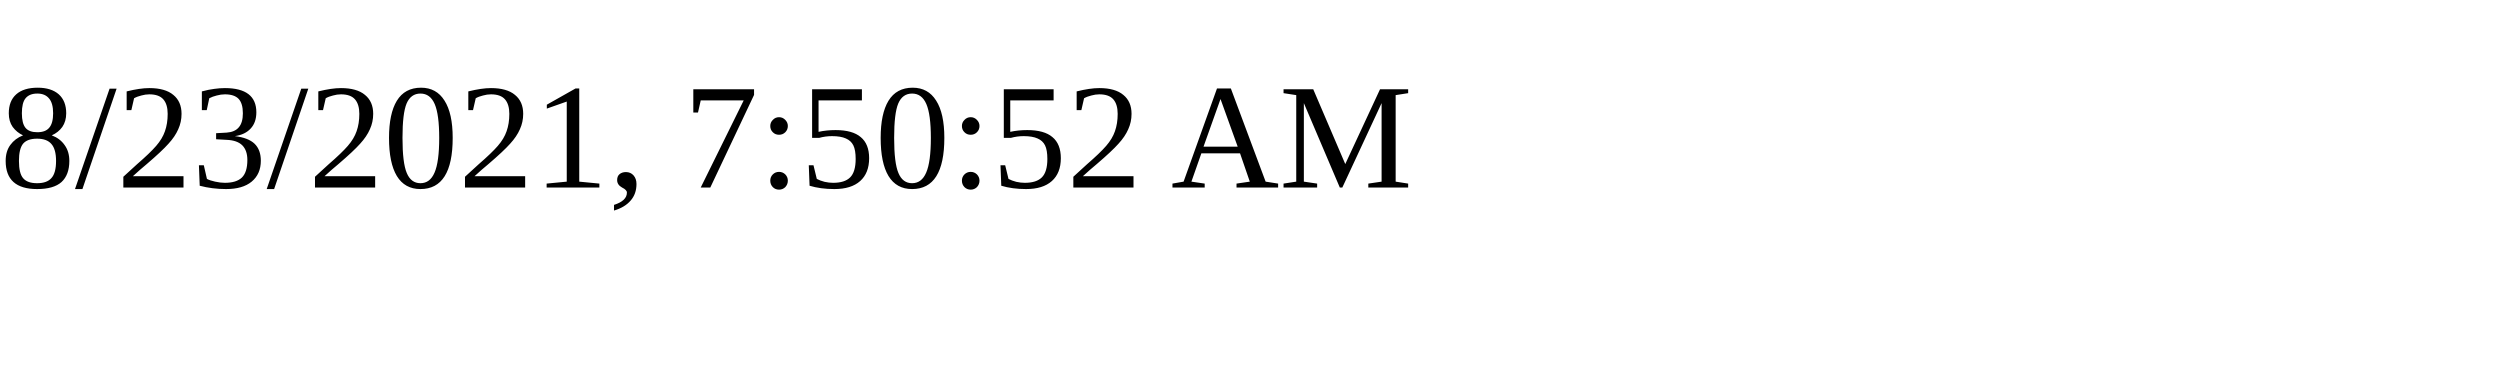
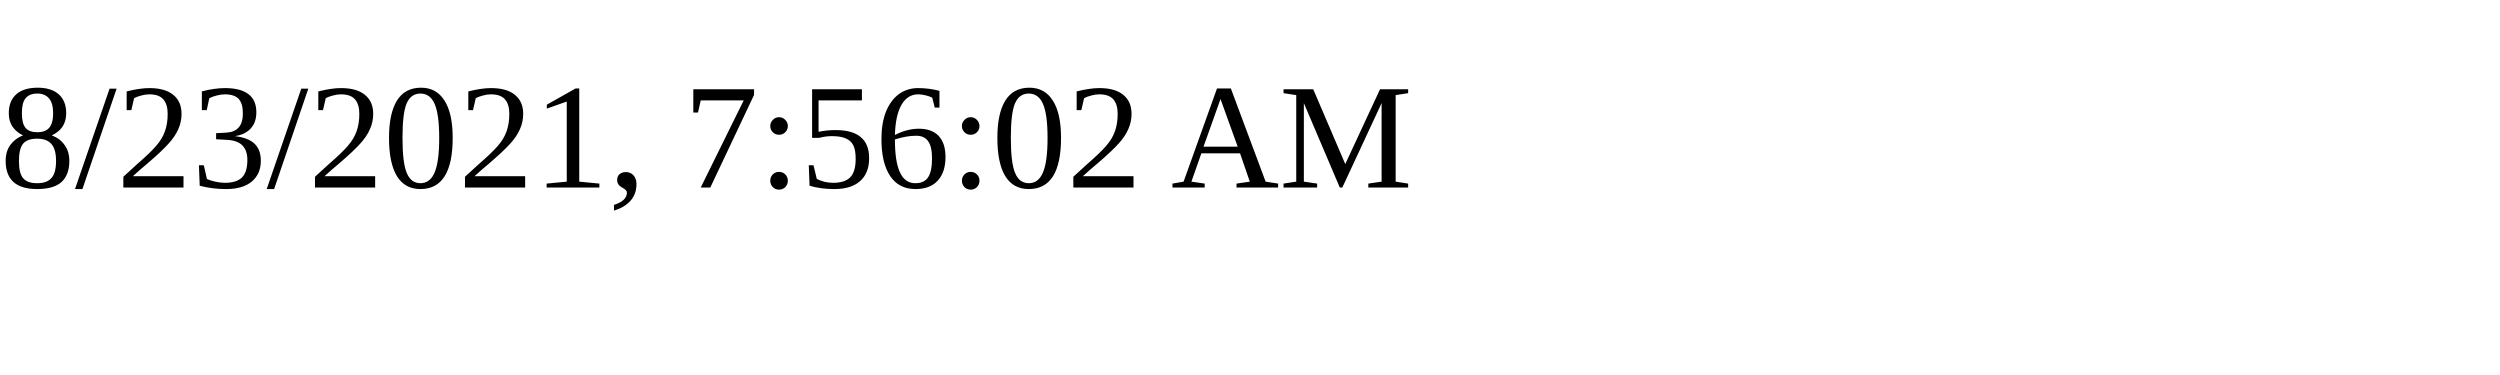
<svg xmlns="http://www.w3.org/2000/svg" height="30" width="200">
-   <text x="0" y="15">8/23/2021, 7:50:52 AM</text>
+   <text x="0" y="15">8/23/2021, 7:56:02 AM</text>
</svg>
